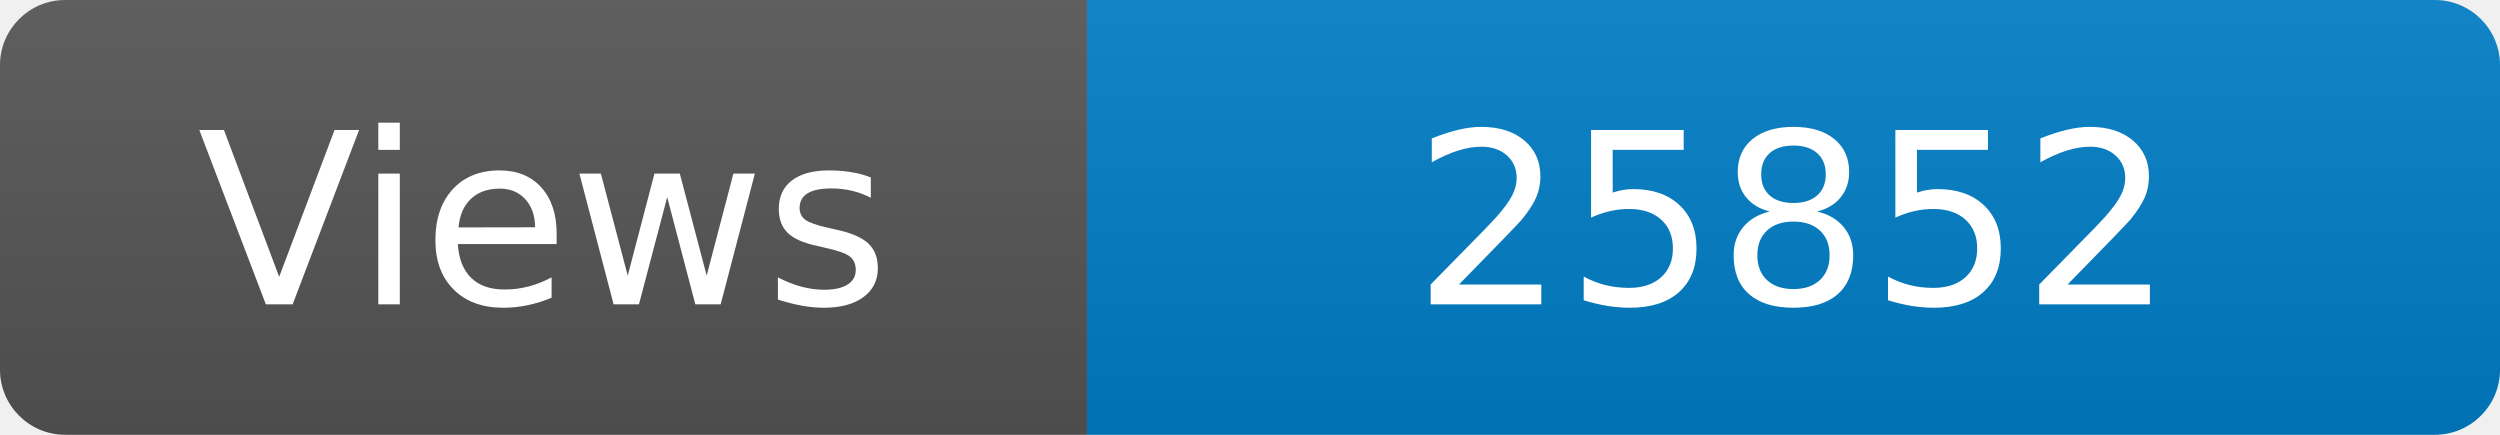
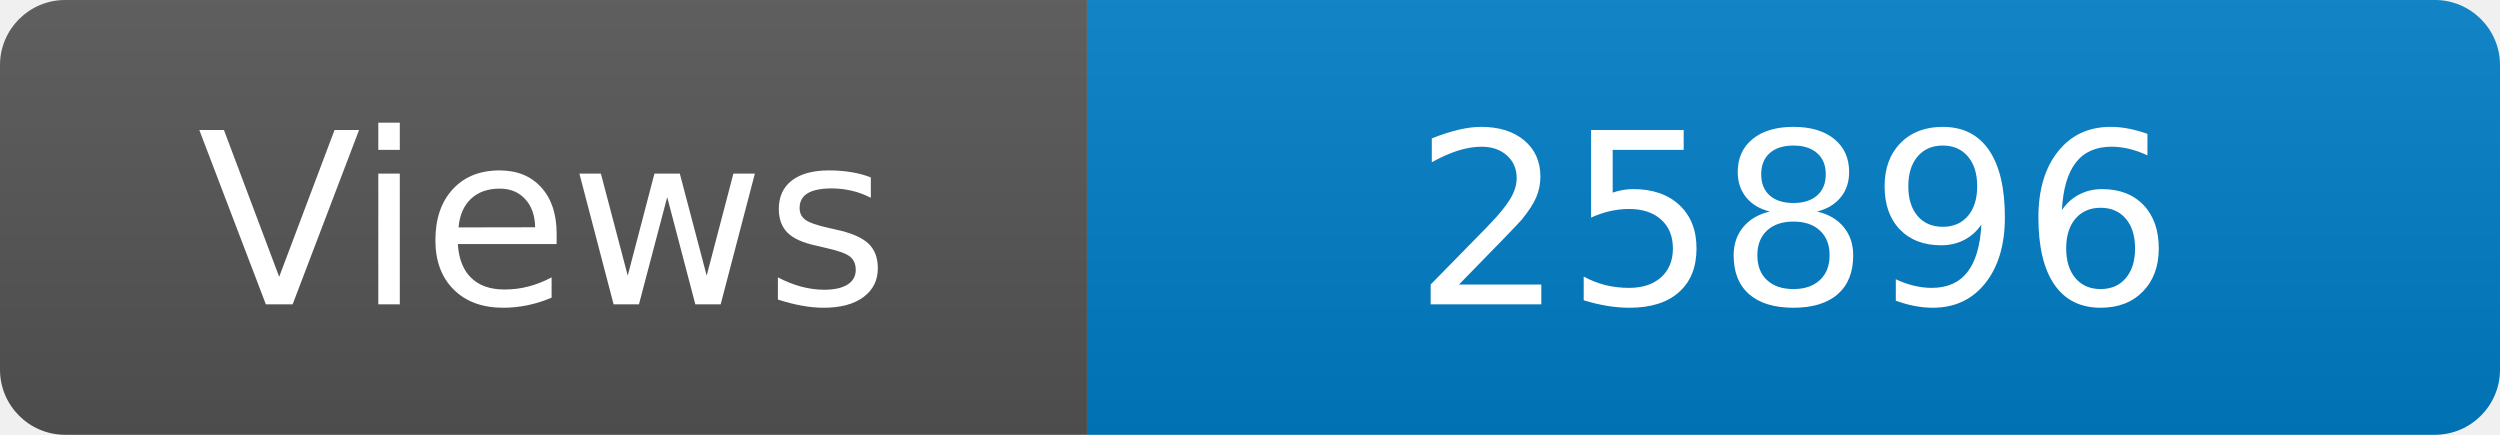
<svg xmlns="http://www.w3.org/2000/svg" width="115" height="20" role="img" aria-label="Maintained?: yes">
  <linearGradient id="s" x2="0" y2="100%">
    <stop offset="0" stop-color="#bbb" stop-opacity=".1" />
    <stop offset="1" stop-opacity=".1" />
  </linearGradient>
  <clipPath id="r">
    <rect width="115" height="20" rx="3" fill="#fff" />
  </clipPath>
  <g clip-path="url(#r)">
    <rect width="50" height="20" fill="#555" />
    <rect x="50" width="160" height="20" fill="#007ec6" />
    <rect width="115" height="20" fill="url(#s)" />
  </g>
  <g fill="#fff" text-anchor="middle" font-family="Verdana,Geneva,DejaVu Sans,sans-serif" font-size="110">
    <text x="250" y="140" transform="scale(.1)" fill="#fff">Views</text>
-     <text x="825" y="140" transform="scale(.1)" fill="#fff">25852</text>
+     <text x="825" y="140" transform="scale(.1)" fill="#fff">25896</text>
  </g>
</svg>
